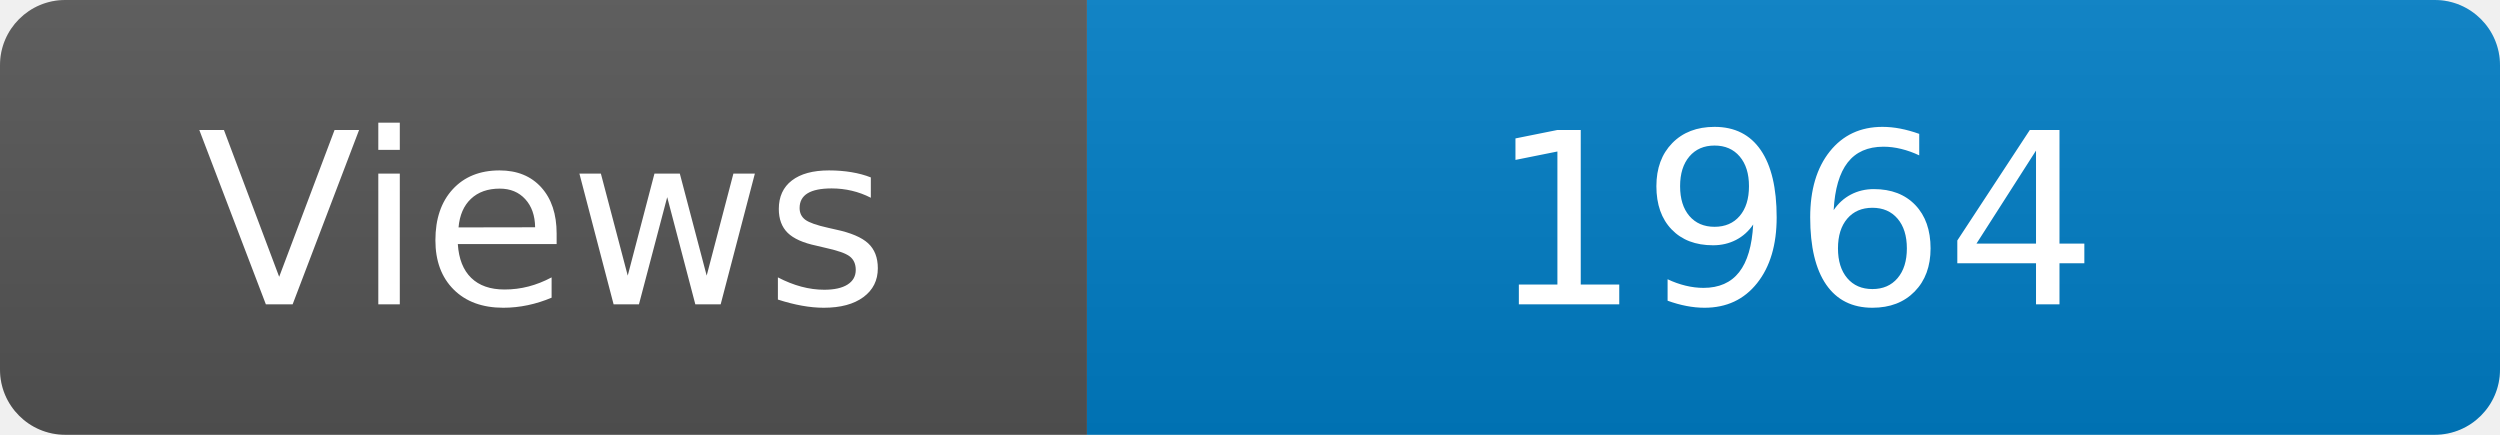
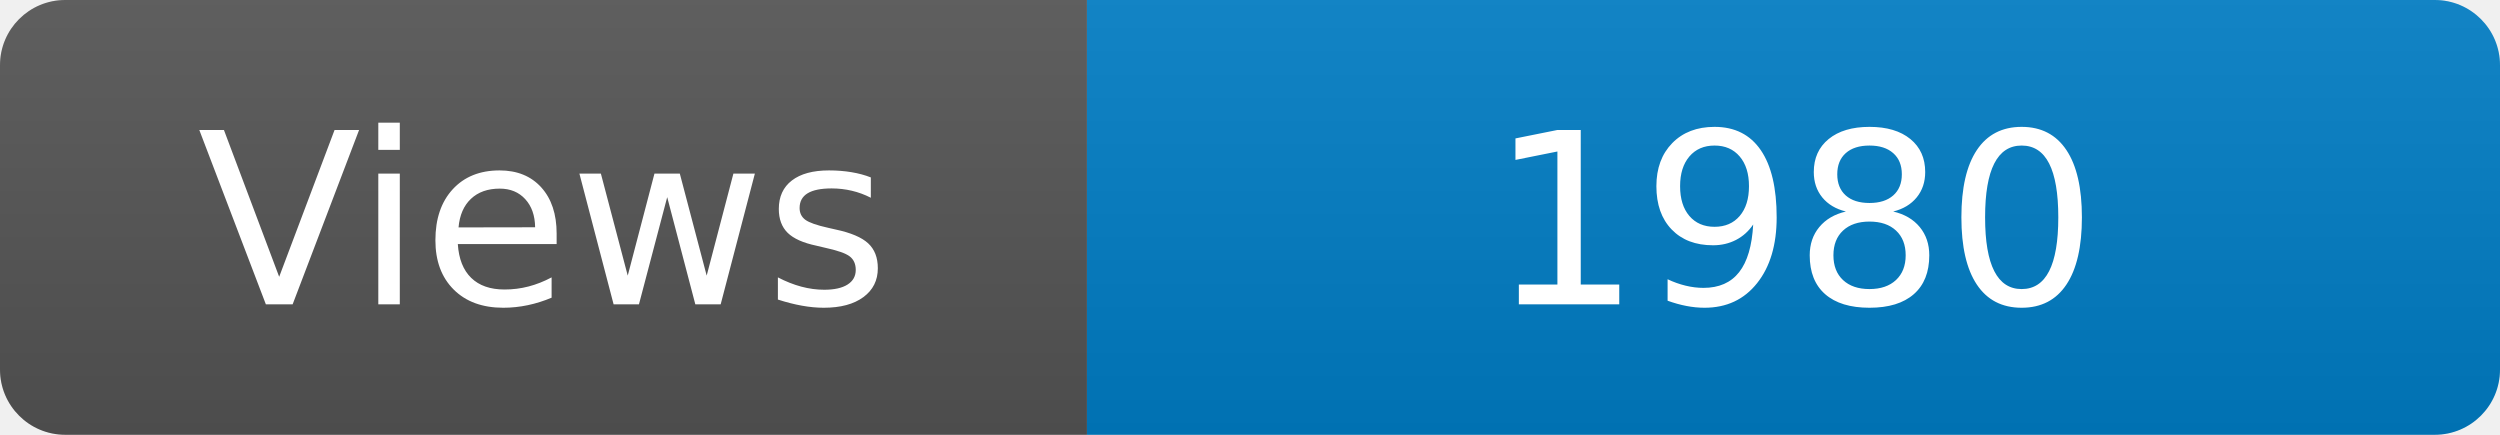
<svg xmlns="http://www.w3.org/2000/svg" width="115" height="20" role="img" aria-label="Maintained?: yes">
  <linearGradient id="s" x2="0" y2="100%">
    <stop offset="0" stop-color="#bbb" stop-opacity=".1" />
    <stop offset="1" stop-opacity=".1" />
  </linearGradient>
  <clipPath id="r">
    <rect width="115" height="20" rx="3" fill="#fff" />
  </clipPath>
  <g clip-path="url(#r)">
    <rect width="50" height="20" fill="#555" />
    <rect x="50" width="160" height="20" fill="#007ec6" />
    <rect width="115" height="20" fill="url(#s)" />
  </g>
  <g fill="#fff" text-anchor="middle" font-family="Verdana,Geneva,DejaVu Sans,sans-serif" font-size="110">
    <text x="250" y="140" transform="scale(.1)" fill="#fff">Views</text>
-     <text x="825" y="140" transform="scale(.1)" fill="#fff">1964</text>
+     <text x="825" y="140" transform="scale(.1)" fill="#fff">1980</text>
  </g>
</svg>
